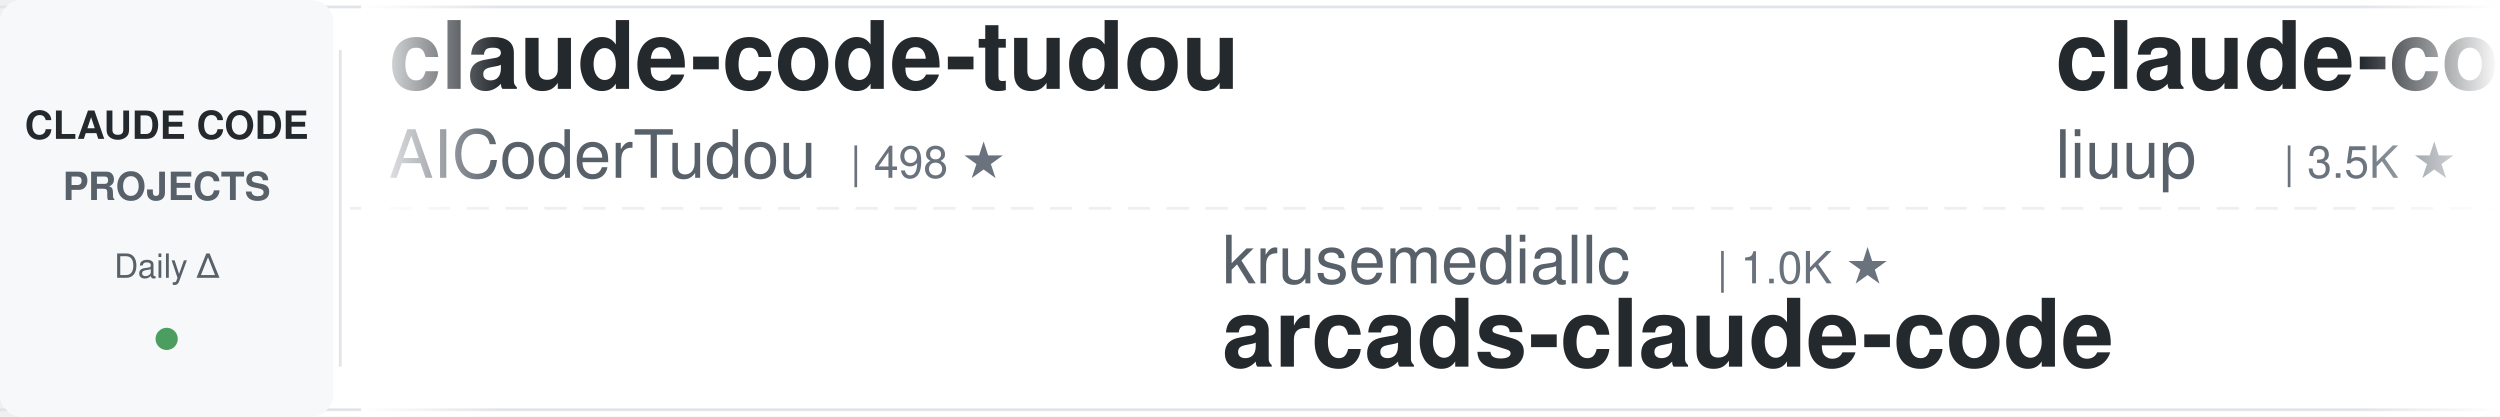
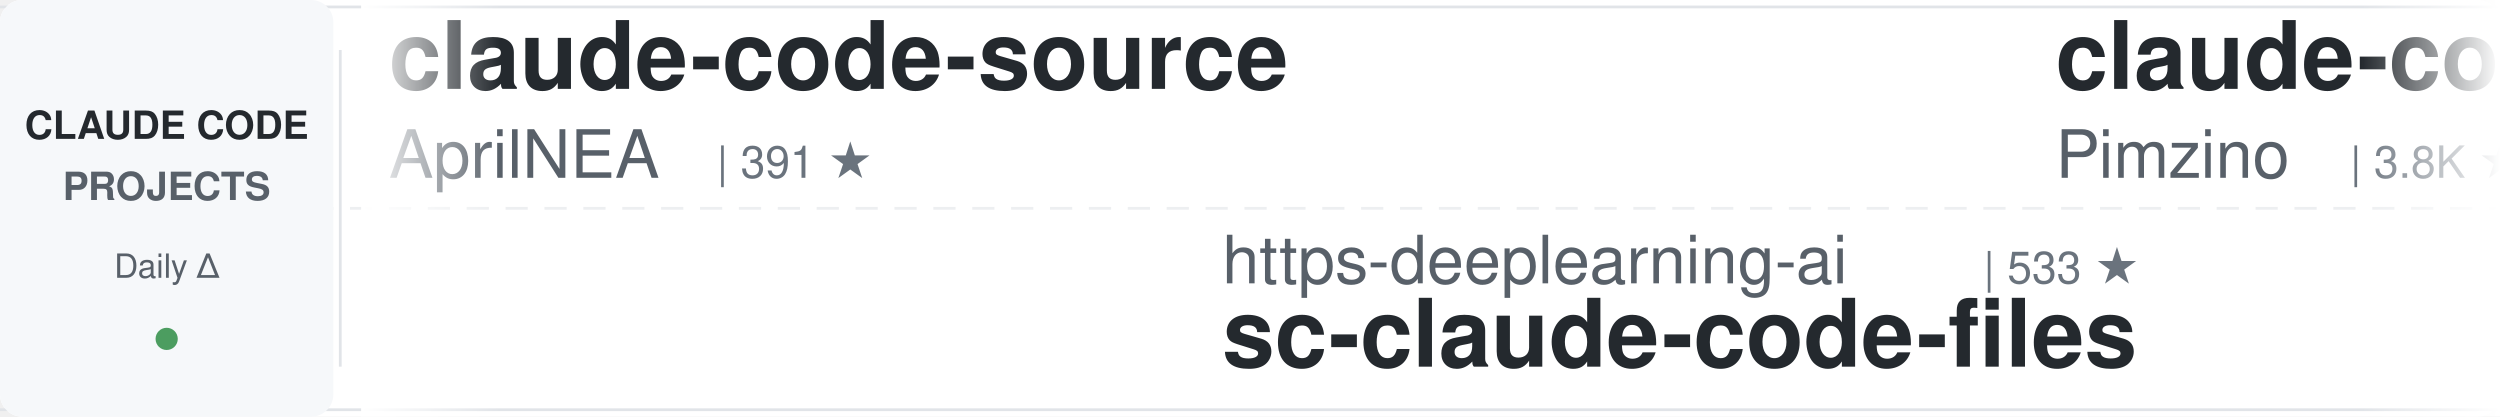
<svg xmlns="http://www.w3.org/2000/svg" width="900" height="150">
  <defs>
    <linearGradient id="leftFade" x1="0%" y1="0%" x2="100%" y2="0%">
      <stop offset="0%" style="stop-color:#ffffff;stop-opacity:1" />
      <stop offset="100%" style="stop-color:#ffffff;stop-opacity:0" />
    </linearGradient>
    <linearGradient id="rightFade" x1="0%" y1="0%" x2="100%" y2="0%">
      <stop offset="0%" style="stop-color:#ffffff;stop-opacity:0" />
      <stop offset="100%" style="stop-color:#ffffff;stop-opacity:1" />
    </linearGradient>
  </defs>
  <rect width="900" height="150" fill="#ffffff" rx="8" />
  <rect x="0" y="2" width="900" height="1" fill="#e1e4e8" />
  <rect x="0" y="147" width="900" height="1" fill="#e1e4e8" />
  <line x1="0" y1="75" x2="900" y2="75" stroke="#e1e4e8" stroke-width="1" stroke-dasharray="8 6" opacity="0.6" />
  <rect x="0" y="0" width="120" height="150" fill="#f6f8fa" rx="8" />
  <text x="60" y="50" font-family="-apple-system, BlinkMacSystemFont, 'Segoe UI', Helvetica, Arial, sans-serif" font-size="14" font-weight="600" fill="#24292e" text-anchor="middle">CLAUDE CODE</text>
  <text x="60" y="72" font-family="-apple-system, BlinkMacSystemFont, 'Segoe UI', Helvetica, Arial, sans-serif" font-size="14" font-weight="600" fill="#586069" text-anchor="middle">PROJECTS</text>
  <text x="60" y="100" font-family="-apple-system, BlinkMacSystemFont, 'Segoe UI', Helvetica, Arial, sans-serif" font-size="12" font-weight="500" fill="#586069" text-anchor="middle">Daily Δ</text>
  <circle cx="60" cy="122" r="4" fill="#22863a" opacity="0.8" />
  <rect x="122" y="18" width="1" height="114" fill="#e1e4e8" />
  <clipPath id="tickerClip">
    <rect x="130" y="0" width="770" height="150" />
  </clipPath>
  <g clip-path="url(#tickerClip)">
    <g id="tickerItems">
      <animateTransform attributeName="transform" attributeType="XML" type="translate" from="0 0" to="-3000 0" dur="54s" repeatCount="indefinite" />
      <g transform="translate(0, 0)">
-         <text x="140" y="32" font-family="-apple-system, BlinkMacSystemFont, 'Segoe UI', Helvetica, Arial, sans-serif" font-size="34" font-weight="600" fill="#24292e">claude-code-tudou</text>
-         <text x="140" y="64" font-family="-apple-system, BlinkMacSystemFont, 'Segoe UI', Helvetica, Arial, sans-serif" font-size="24" font-weight="400" fill="#586069">AICoderTudou</text>
-         <text x="306" y="64" font-family="-apple-system, BlinkMacSystemFont, 'Segoe UI', Helvetica, Arial, sans-serif" font-size="16" font-weight="500" fill="#6a737d">| 498 ★</text>
+         <text x="140" y="32" font-family="-apple-system, BlinkMacSystemFont, 'Segoe UI', Helvetica, Arial, sans-serif" font-size="34" font-weight="600" fill="#24292e">claude-code-source</text>
+         <text x="140" y="64" font-family="-apple-system, BlinkMacSystemFont, 'Segoe UI', Helvetica, Arial, sans-serif" font-size="24" font-weight="400" fill="#586069">AprilNEA</text>
+         <text x="258" y="64" font-family="-apple-system, BlinkMacSystemFont, 'Segoe UI', Helvetica, Arial, sans-serif" font-size="16" font-weight="500" fill="#6a737d">| 391 ★</text>
      </g>
      <g transform="translate(300, 0)">
-         <text x="140" y="102" font-family="-apple-system, BlinkMacSystemFont, 'Segoe UI', Helvetica, Arial, sans-serif" font-size="24" font-weight="400" fill="#586069">krusemediallc</text>
-         <text x="318" y="102" font-family="-apple-system, BlinkMacSystemFont, 'Segoe UI', Helvetica, Arial, sans-serif" font-size="16" font-weight="500" fill="#6a737d">| 1.0K ★</text>
-         <text x="140" y="132" font-family="-apple-system, BlinkMacSystemFont, 'Segoe UI', Helvetica, Arial, sans-serif" font-size="34" font-weight="600" fill="#24292e">arcads-claude-code</text>
+         <text x="140" y="102" font-family="-apple-system, BlinkMacSystemFont, 'Segoe UI', Helvetica, Arial, sans-serif" font-size="24" font-weight="400" fill="#586069">https-deeplearning-ai</text>
+         <text x="414" y="102" font-family="-apple-system, BlinkMacSystemFont, 'Segoe UI', Helvetica, Arial, sans-serif" font-size="16" font-weight="500" fill="#6a737d">| 533 ★</text>
+         <text x="140" y="132" font-family="-apple-system, BlinkMacSystemFont, 'Segoe UI', Helvetica, Arial, sans-serif" font-size="34" font-weight="600" fill="#24292e">sc-claude-code-files</text>
      </g>
      <g transform="translate(600, 0)">
-         <text x="140" y="32" font-family="-apple-system, BlinkMacSystemFont, 'Segoe UI', Helvetica, Arial, sans-serif" font-size="34" font-weight="600" fill="#24292e">claude-code-analysis</text>
-         <text x="140" y="64" font-family="-apple-system, BlinkMacSystemFont, 'Segoe UI', Helvetica, Arial, sans-serif" font-size="24" font-weight="400" fill="#586069">liuup</text>
-         <text x="222" y="64" font-family="-apple-system, BlinkMacSystemFont, 'Segoe UI', Helvetica, Arial, sans-serif" font-size="16" font-weight="500" fill="#6a737d">| 3.5K ★</text>
+         <text x="140" y="32" font-family="-apple-system, BlinkMacSystemFont, 'Segoe UI', Helvetica, Arial, sans-serif" font-size="34" font-weight="600" fill="#24292e">claude-code-spec-workflo...</text>
+         <text x="140" y="64" font-family="-apple-system, BlinkMacSystemFont, 'Segoe UI', Helvetica, Arial, sans-serif" font-size="24" font-weight="400" fill="#586069">Pimzino</text>
+         <text x="246" y="64" font-family="-apple-system, BlinkMacSystemFont, 'Segoe UI', Helvetica, Arial, sans-serif" font-size="16" font-weight="500" fill="#6a737d">| 3.8K ★</text>
      </g>
      <g transform="translate(900, 0)">
-         <text x="140" y="102" font-family="-apple-system, BlinkMacSystemFont, 'Segoe UI', Helvetica, Arial, sans-serif" font-size="24" font-weight="400" fill="#586069">edmund-io</text>
-         <text x="270" y="102" font-family="-apple-system, BlinkMacSystemFont, 'Segoe UI', Helvetica, Arial, sans-serif" font-size="16" font-weight="500" fill="#6a737d">| 1.5K ★</text>
-         <text x="140" y="132" font-family="-apple-system, BlinkMacSystemFont, 'Segoe UI', Helvetica, Arial, sans-serif" font-size="34" font-weight="600" fill="#24292e">edmunds-claude-code</text>
+         <text x="140" y="102" font-family="-apple-system, BlinkMacSystemFont, 'Segoe UI', Helvetica, Arial, sans-serif" font-size="24" font-weight="400" fill="#586069">Windy3f3f3f3f</text>
+         <text x="318" y="102" font-family="-apple-system, BlinkMacSystemFont, 'Segoe UI', Helvetica, Arial, sans-serif" font-size="16" font-weight="500" fill="#6a737d">| 2.3K ★</text>
+         <text x="140" y="132" font-family="-apple-system, BlinkMacSystemFont, 'Segoe UI', Helvetica, Arial, sans-serif" font-size="34" font-weight="600" fill="#24292e">claude-code-from-scratch</text>
      </g>
      <g transform="translate(1200, 0)">
-         <text x="140" y="32" font-family="-apple-system, BlinkMacSystemFont, 'Segoe UI', Helvetica, Arial, sans-serif" font-size="34" font-weight="600" fill="#24292e">oh-my-claudecode</text>
-         <text x="140" y="64" font-family="-apple-system, BlinkMacSystemFont, 'Segoe UI', Helvetica, Arial, sans-serif" font-size="24" font-weight="400" fill="#586069">Yeachan-Heo</text>
-         <text x="294" y="64" font-family="-apple-system, BlinkMacSystemFont, 'Segoe UI', Helvetica, Arial, sans-serif" font-size="16" font-weight="500" fill="#6a737d">| 37.7K ★</text>
+         <text x="140" y="32" font-family="-apple-system, BlinkMacSystemFont, 'Segoe UI', Helvetica, Arial, sans-serif" font-size="34" font-weight="600" fill="#24292e">claude-code-video-toolki...</text>
+         <text x="140" y="64" font-family="-apple-system, BlinkMacSystemFont, 'Segoe UI', Helvetica, Arial, sans-serif" font-size="24" font-weight="400" fill="#586069">digitalsamba</text>
+         <text x="306" y="64" font-family="-apple-system, BlinkMacSystemFont, 'Segoe UI', Helvetica, Arial, sans-serif" font-size="16" font-weight="500" fill="#6a737d">| 1.7K ★</text>
      </g>
      <g transform="translate(1500, 0)">
-         <text x="140" y="102" font-family="-apple-system, BlinkMacSystemFont, 'Segoe UI', Helvetica, Arial, sans-serif" font-size="24" font-weight="400" fill="#586069">kodu-ai</text>
-         <text x="246" y="102" font-family="-apple-system, BlinkMacSystemFont, 'Segoe UI', Helvetica, Arial, sans-serif" font-size="16" font-weight="500" fill="#6a737d">| 5.3K ★</text>
-         <text x="140" y="132" font-family="-apple-system, BlinkMacSystemFont, 'Segoe UI', Helvetica, Arial, sans-serif" font-size="34" font-weight="600" fill="#24292e">claude-coder</text>
+         <text x="140" y="102" font-family="-apple-system, BlinkMacSystemFont, 'Segoe UI', Helvetica, Arial, sans-serif" font-size="24" font-weight="400" fill="#586069">centminmod</text>
+         <text x="282" y="102" font-family="-apple-system, BlinkMacSystemFont, 'Segoe UI', Helvetica, Arial, sans-serif" font-size="16" font-weight="500" fill="#6a737d">| 2.5K ★</text>
+         <text x="140" y="132" font-family="-apple-system, BlinkMacSystemFont, 'Segoe UI', Helvetica, Arial, sans-serif" font-size="34" font-weight="600" fill="#24292e">my-claude-code-setup</text>
      </g>
      <g transform="translate(1800, 0)">
-         <text x="140" y="32" font-family="-apple-system, BlinkMacSystemFont, 'Segoe UI', Helvetica, Arial, sans-serif" font-size="34" font-weight="600" fill="#24292e">claude-code-base-action</text>
+         <text x="140" y="32" font-family="-apple-system, BlinkMacSystemFont, 'Segoe UI', Helvetica, Arial, sans-serif" font-size="34" font-weight="600" fill="#24292e">skills</text>
        <text x="140" y="64" font-family="-apple-system, BlinkMacSystemFont, 'Segoe UI', Helvetica, Arial, sans-serif" font-size="24" font-weight="400" fill="#586069">anthropics</text>
-         <text x="282" y="64" font-family="-apple-system, BlinkMacSystemFont, 'Segoe UI', Helvetica, Arial, sans-serif" font-size="16" font-weight="500" fill="#6a737d">| 906 ★</text>
+         <text x="282" y="64" font-family="-apple-system, BlinkMacSystemFont, 'Segoe UI', Helvetica, Arial, sans-serif" font-size="16" font-weight="500" fill="#6a737d">| 161.1K ★</text>
      </g>
      <g transform="translate(2100, 0)">
-         <text x="140" y="102" font-family="-apple-system, BlinkMacSystemFont, 'Segoe UI', Helvetica, Arial, sans-serif" font-size="24" font-weight="400" fill="#586069">diet103</text>
-         <text x="246" y="102" font-family="-apple-system, BlinkMacSystemFont, 'Segoe UI', Helvetica, Arial, sans-serif" font-size="16" font-weight="500" fill="#6a737d">| 9.7K ★</text>
-         <text x="140" y="132" font-family="-apple-system, BlinkMacSystemFont, 'Segoe UI', Helvetica, Arial, sans-serif" font-size="34" font-weight="600" fill="#24292e">claude-code-infrastructu...</text>
+         <text x="140" y="102" font-family="-apple-system, BlinkMacSystemFont, 'Segoe UI', Helvetica, Arial, sans-serif" font-size="24" font-weight="400" fill="#586069">Yeachan-Heo</text>
+         <text x="294" y="102" font-family="-apple-system, BlinkMacSystemFont, 'Segoe UI', Helvetica, Arial, sans-serif" font-size="16" font-weight="500" fill="#6a737d">| 37.7K ★</text>
+         <text x="140" y="132" font-family="-apple-system, BlinkMacSystemFont, 'Segoe UI', Helvetica, Arial, sans-serif" font-size="34" font-weight="600" fill="#24292e">oh-my-claudecode</text>
      </g>
      <g transform="translate(2400, 0)">
-         <text x="140" y="32" font-family="-apple-system, BlinkMacSystemFont, 'Segoe UI', Helvetica, Arial, sans-serif" font-size="34" font-weight="600" fill="#24292e">awesome-claude-code-tool...</text>
-         <text x="140" y="64" font-family="-apple-system, BlinkMacSystemFont, 'Segoe UI', Helvetica, Arial, sans-serif" font-size="24" font-weight="400" fill="#586069">rohitg00</text>
-         <text x="258" y="64" font-family="-apple-system, BlinkMacSystemFont, 'Segoe UI', Helvetica, Arial, sans-serif" font-size="16" font-weight="500" fill="#6a737d">| 2.3K ★</text>
+         <text x="140" y="32" font-family="-apple-system, BlinkMacSystemFont, 'Segoe UI', Helvetica, Arial, sans-serif" font-size="34" font-weight="600" fill="#24292e">claude-code-book</text>
+         <text x="140" y="64" font-family="-apple-system, BlinkMacSystemFont, 'Segoe UI', Helvetica, Arial, sans-serif" font-size="24" font-weight="400" fill="#586069">lintsinghua</text>
+         <text x="294" y="64" font-family="-apple-system, BlinkMacSystemFont, 'Segoe UI', Helvetica, Arial, sans-serif" font-size="16" font-weight="500" fill="#6a737d">| 3.9K ★</text>
      </g>
      <g transform="translate(2700, 0)">
-         <text x="140" y="102" font-family="-apple-system, BlinkMacSystemFont, 'Segoe UI', Helvetica, Arial, sans-serif" font-size="24" font-weight="400" fill="#586069">disler</text>
-         <text x="234" y="102" font-family="-apple-system, BlinkMacSystemFont, 'Segoe UI', Helvetica, Arial, sans-serif" font-size="16" font-weight="500" fill="#6a737d">| 1.5K ★</text>
-         <text x="140" y="132" font-family="-apple-system, BlinkMacSystemFont, 'Segoe UI', Helvetica, Arial, sans-serif" font-size="34" font-weight="600" fill="#24292e">pi-vs-claude-code</text>
+         <text x="140" y="102" font-family="-apple-system, BlinkMacSystemFont, 'Segoe UI', Helvetica, Arial, sans-serif" font-size="24" font-weight="400" fill="#586069">VILA-Lab</text>
+         <text x="258" y="102" font-family="-apple-system, BlinkMacSystemFont, 'Segoe UI', Helvetica, Arial, sans-serif" font-size="16" font-weight="500" fill="#6a737d">| 1.9K ★</text>
+         <text x="140" y="132" font-family="-apple-system, BlinkMacSystemFont, 'Segoe UI', Helvetica, Arial, sans-serif" font-size="34" font-weight="600" fill="#24292e">Dive-into-Claude-Code</text>
      </g>
      <g transform="translate(3000, 0)">
-         <text x="140" y="32" font-family="-apple-system, BlinkMacSystemFont, 'Segoe UI', Helvetica, Arial, sans-serif" font-size="34" font-weight="600" fill="#24292e">claude-code-tudou</text>
-         <text x="140" y="64" font-family="-apple-system, BlinkMacSystemFont, 'Segoe UI', Helvetica, Arial, sans-serif" font-size="24" font-weight="400" fill="#586069">AICoderTudou</text>
-         <text x="306" y="64" font-family="-apple-system, BlinkMacSystemFont, 'Segoe UI', Helvetica, Arial, sans-serif" font-size="16" font-weight="500" fill="#6a737d">| 498 ★</text>
+         <text x="140" y="32" font-family="-apple-system, BlinkMacSystemFont, 'Segoe UI', Helvetica, Arial, sans-serif" font-size="34" font-weight="600" fill="#24292e">claude-code-source</text>
+         <text x="140" y="64" font-family="-apple-system, BlinkMacSystemFont, 'Segoe UI', Helvetica, Arial, sans-serif" font-size="24" font-weight="400" fill="#586069">AprilNEA</text>
+         <text x="258" y="64" font-family="-apple-system, BlinkMacSystemFont, 'Segoe UI', Helvetica, Arial, sans-serif" font-size="16" font-weight="500" fill="#6a737d">| 391 ★</text>
      </g>
      <g transform="translate(3300, 0)">
-         <text x="140" y="102" font-family="-apple-system, BlinkMacSystemFont, 'Segoe UI', Helvetica, Arial, sans-serif" font-size="24" font-weight="400" fill="#586069">krusemediallc</text>
-         <text x="318" y="102" font-family="-apple-system, BlinkMacSystemFont, 'Segoe UI', Helvetica, Arial, sans-serif" font-size="16" font-weight="500" fill="#6a737d">| 1.0K ★</text>
-         <text x="140" y="132" font-family="-apple-system, BlinkMacSystemFont, 'Segoe UI', Helvetica, Arial, sans-serif" font-size="34" font-weight="600" fill="#24292e">arcads-claude-code</text>
+         <text x="140" y="102" font-family="-apple-system, BlinkMacSystemFont, 'Segoe UI', Helvetica, Arial, sans-serif" font-size="24" font-weight="400" fill="#586069">https-deeplearning-ai</text>
+         <text x="414" y="102" font-family="-apple-system, BlinkMacSystemFont, 'Segoe UI', Helvetica, Arial, sans-serif" font-size="16" font-weight="500" fill="#6a737d">| 533 ★</text>
+         <text x="140" y="132" font-family="-apple-system, BlinkMacSystemFont, 'Segoe UI', Helvetica, Arial, sans-serif" font-size="34" font-weight="600" fill="#24292e">sc-claude-code-files</text>
      </g>
      <g transform="translate(3600, 0)">
-         <text x="140" y="32" font-family="-apple-system, BlinkMacSystemFont, 'Segoe UI', Helvetica, Arial, sans-serif" font-size="34" font-weight="600" fill="#24292e">claude-code-analysis</text>
-         <text x="140" y="64" font-family="-apple-system, BlinkMacSystemFont, 'Segoe UI', Helvetica, Arial, sans-serif" font-size="24" font-weight="400" fill="#586069">liuup</text>
-         <text x="222" y="64" font-family="-apple-system, BlinkMacSystemFont, 'Segoe UI', Helvetica, Arial, sans-serif" font-size="16" font-weight="500" fill="#6a737d">| 3.5K ★</text>
+         <text x="140" y="32" font-family="-apple-system, BlinkMacSystemFont, 'Segoe UI', Helvetica, Arial, sans-serif" font-size="34" font-weight="600" fill="#24292e">claude-code-spec-workflo...</text>
+         <text x="140" y="64" font-family="-apple-system, BlinkMacSystemFont, 'Segoe UI', Helvetica, Arial, sans-serif" font-size="24" font-weight="400" fill="#586069">Pimzino</text>
+         <text x="246" y="64" font-family="-apple-system, BlinkMacSystemFont, 'Segoe UI', Helvetica, Arial, sans-serif" font-size="16" font-weight="500" fill="#6a737d">| 3.8K ★</text>
      </g>
      <g transform="translate(3900, 0)">
-         <text x="140" y="102" font-family="-apple-system, BlinkMacSystemFont, 'Segoe UI', Helvetica, Arial, sans-serif" font-size="24" font-weight="400" fill="#586069">edmund-io</text>
-         <text x="270" y="102" font-family="-apple-system, BlinkMacSystemFont, 'Segoe UI', Helvetica, Arial, sans-serif" font-size="16" font-weight="500" fill="#6a737d">| 1.5K ★</text>
-         <text x="140" y="132" font-family="-apple-system, BlinkMacSystemFont, 'Segoe UI', Helvetica, Arial, sans-serif" font-size="34" font-weight="600" fill="#24292e">edmunds-claude-code</text>
+         <text x="140" y="102" font-family="-apple-system, BlinkMacSystemFont, 'Segoe UI', Helvetica, Arial, sans-serif" font-size="24" font-weight="400" fill="#586069">Windy3f3f3f3f</text>
+         <text x="318" y="102" font-family="-apple-system, BlinkMacSystemFont, 'Segoe UI', Helvetica, Arial, sans-serif" font-size="16" font-weight="500" fill="#6a737d">| 2.3K ★</text>
+         <text x="140" y="132" font-family="-apple-system, BlinkMacSystemFont, 'Segoe UI', Helvetica, Arial, sans-serif" font-size="34" font-weight="600" fill="#24292e">claude-code-from-scratch</text>
      </g>
    </g>
  </g>
  <rect x="130" y="0" width="50" height="150" fill="url(#leftFade)" />
  <rect x="850" y="0" width="50" height="150" fill="url(#rightFade)" />
</svg>
